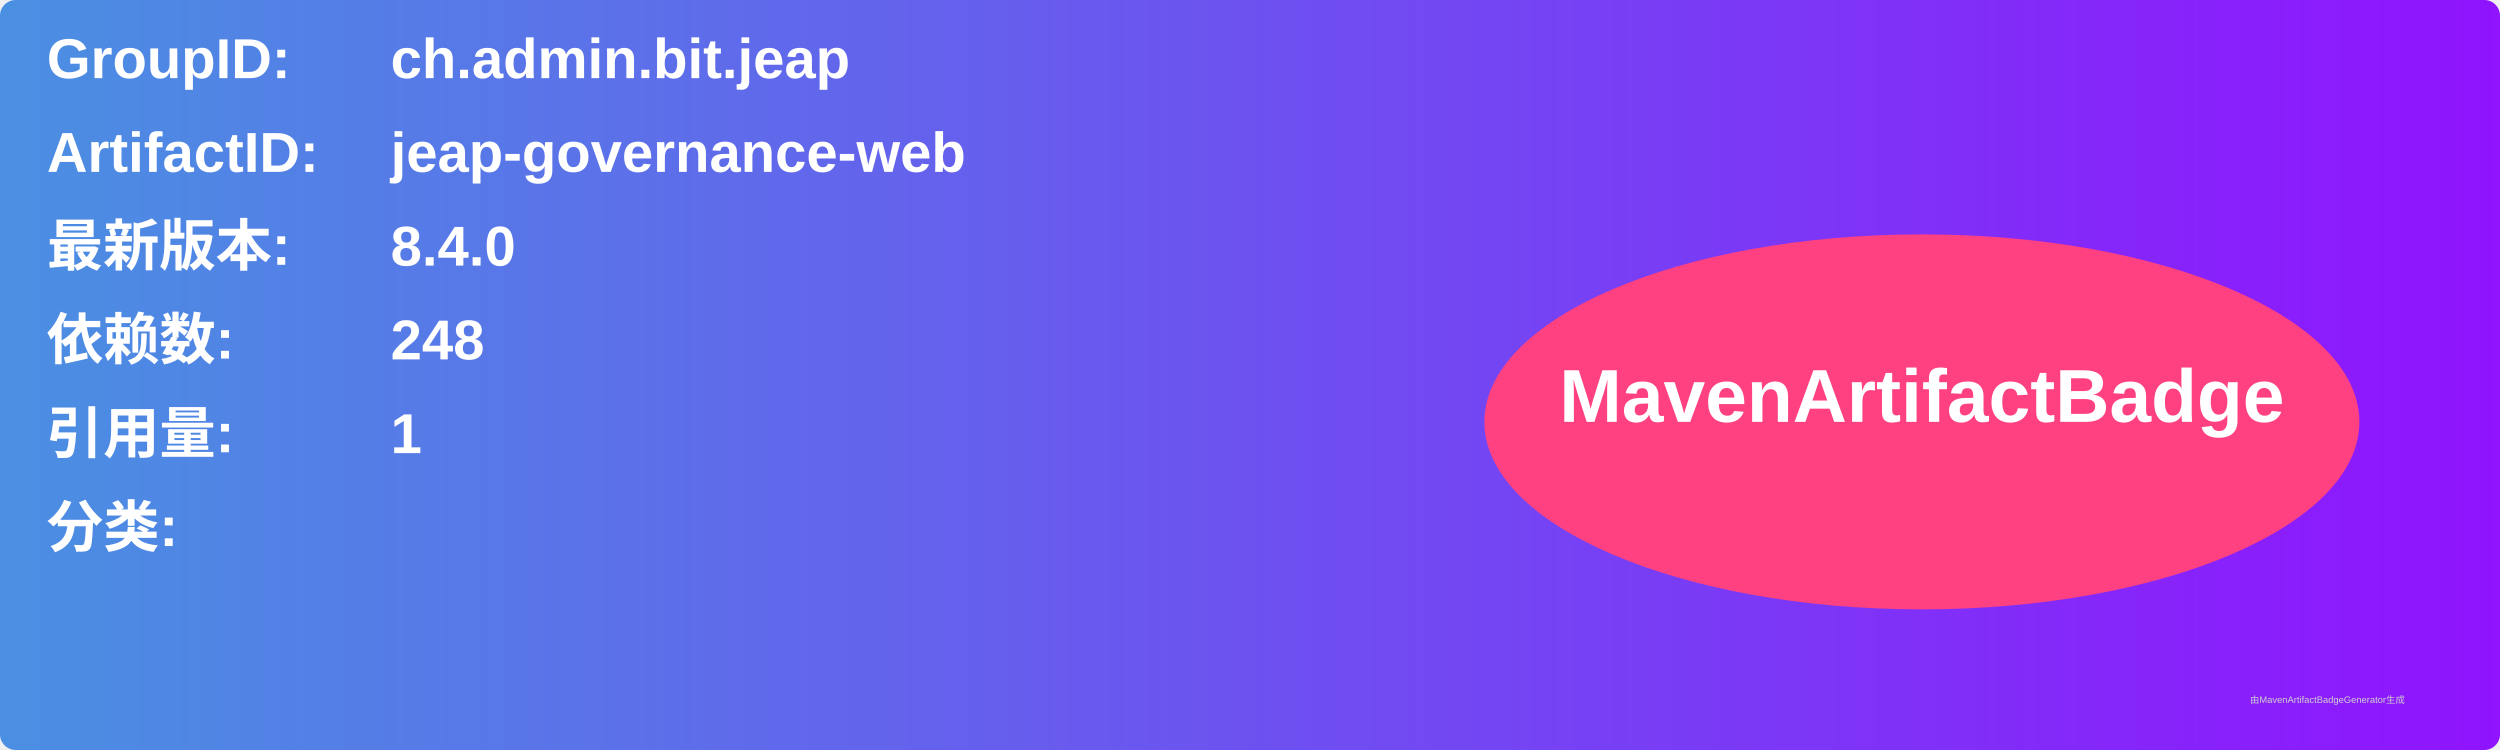
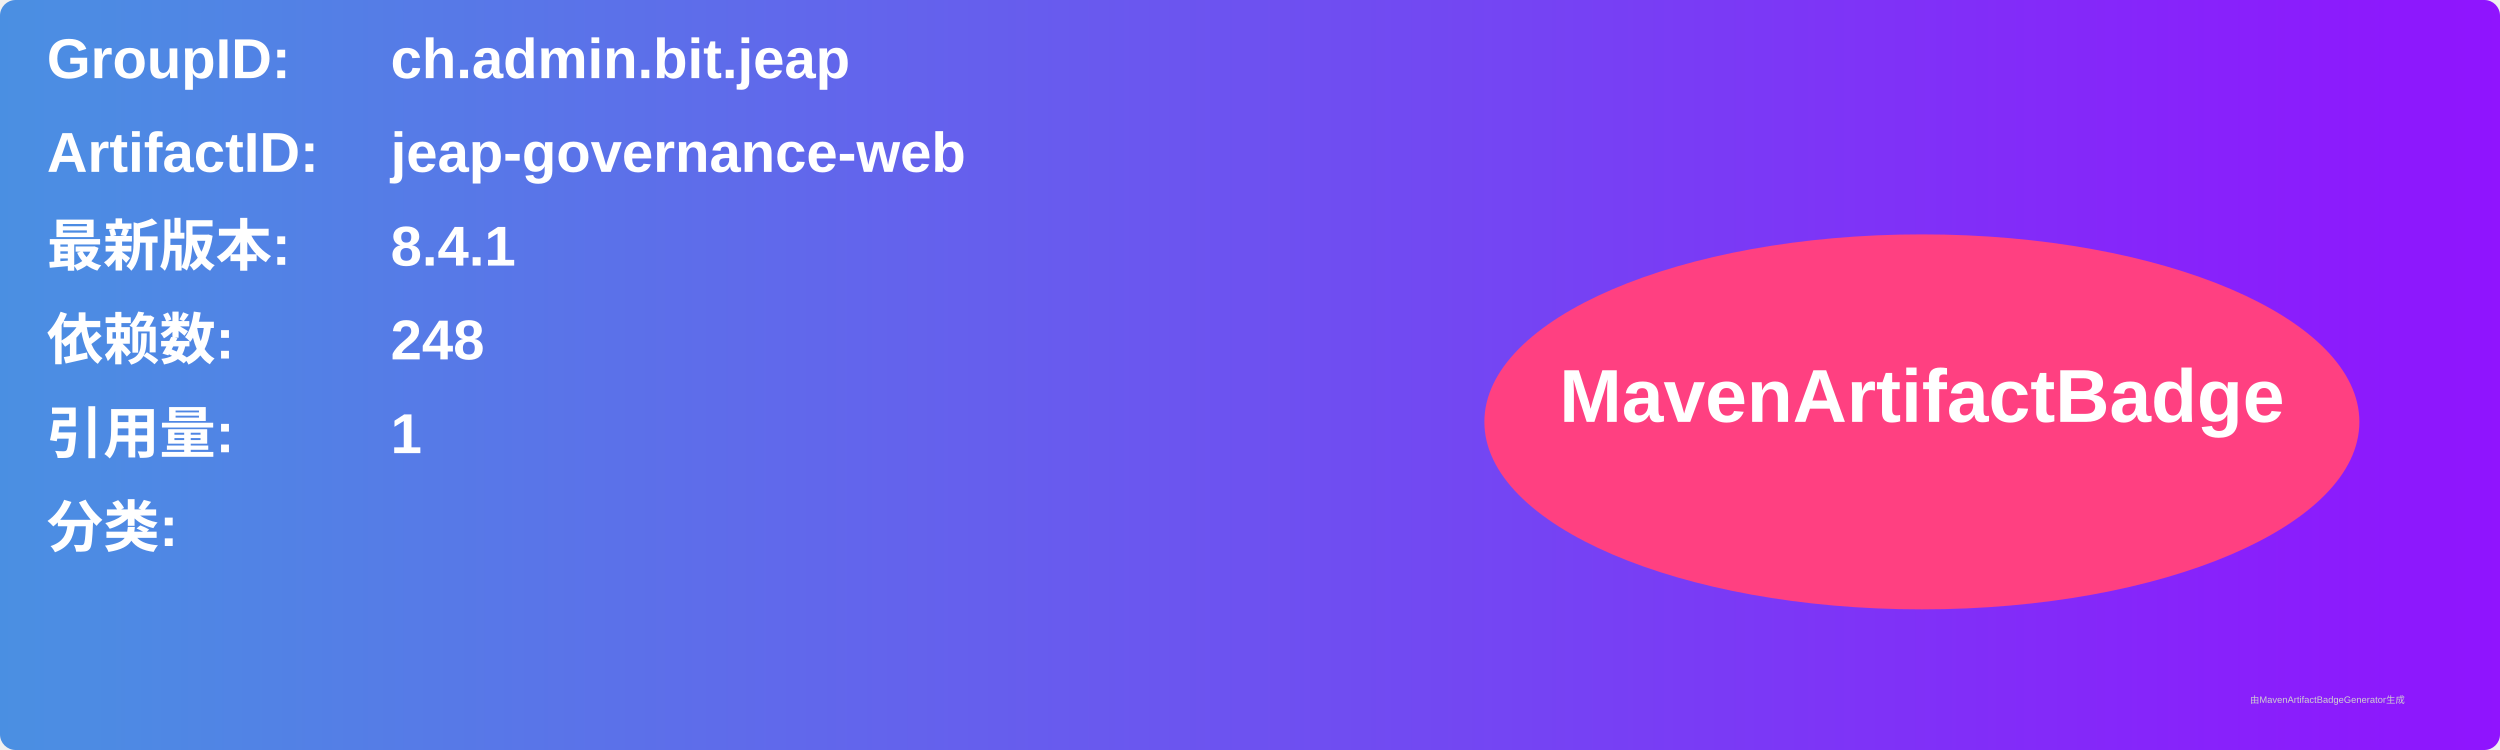
<svg xmlns="http://www.w3.org/2000/svg" width="800" height="240" viewBox="0 0 800 240">
  <linearGradient id="grad" x1="0%" y1="0%" x2="100%" y2="0%">
    <stop offset="0%" stop-color="#4a90e2" />
    <stop offset="100%" stop-color="#9013fe" />
  </linearGradient>
  <rect width="100%" height="100%" rx="5" ry="5" fill="url(#grad)" />
  <g transform="translate(15, 15)">
    <text x="0" y="10" font-family="Arial" font-size="18" fill="white" font-weight="bold" width="260">GroupID:</text>
    <text x="110" y="10" font-family="Arial" font-size="18" fill="white" font-weight="bold" width="460">ch.admin.bit.jeap</text>
    <text x="0" y="40" font-family="Arial" font-size="18" fill="white" font-weight="bold" width="260">ArtifactID:</text>
    <text x="110" y="40" font-family="Arial" font-size="18" fill="white" font-weight="bold" width="460">jeap-governance-web</text>
    <text x="0" y="70" font-family="Arial" font-size="18" fill="white" font-weight="bold">最新版本:</text>
    <text x="110" y="70" font-family="Arial" font-size="18" fill="white" font-weight="bold">
-       <tspan font-weight="bold">8.4.0</tspan>
+       <tspan font-weight="bold">8.4.1</tspan>
    </text>
    <text x="0" y="100" font-family="Arial" font-size="18" fill="white" font-weight="bold">依赖数: </text>
    <text x="110" y="100" font-family="Arial" font-size="18" fill="white">
      <tspan font-weight="bold">248</tspan>
    </text>
    <text x="0" y="130" font-family="Arial" font-size="18" fill="white" font-weight="bold">引用量: </text>
    <text x="110" y="130" font-family="Arial" font-size="18" fill="white">
      <tspan font-weight="bold">1</tspan>
    </text>
    <text x="0" y="160" font-family="Arial" font-size="18" fill="white" font-weight="bold">分类:</text>
    <text x="10" y="190" font-family="Arial" font-size="10" fill="white">
      <tspan font-weight="bold" />
    </text>
    <ellipse cx="600" cy="120" rx="140" ry="60" fill="#ff4081" />
    <text x="600" y="120" text-anchor="middle" font-family="Arial" font-size="24" fill="white" font-weight="bold">MavenArtifactBadge</text>
  </g>
  <text x="720" y="225" font-family="Arial" font-size="3" fill="#d0d0d0">由MavenArtifactBadgeGenerator生成</text>
</svg>
